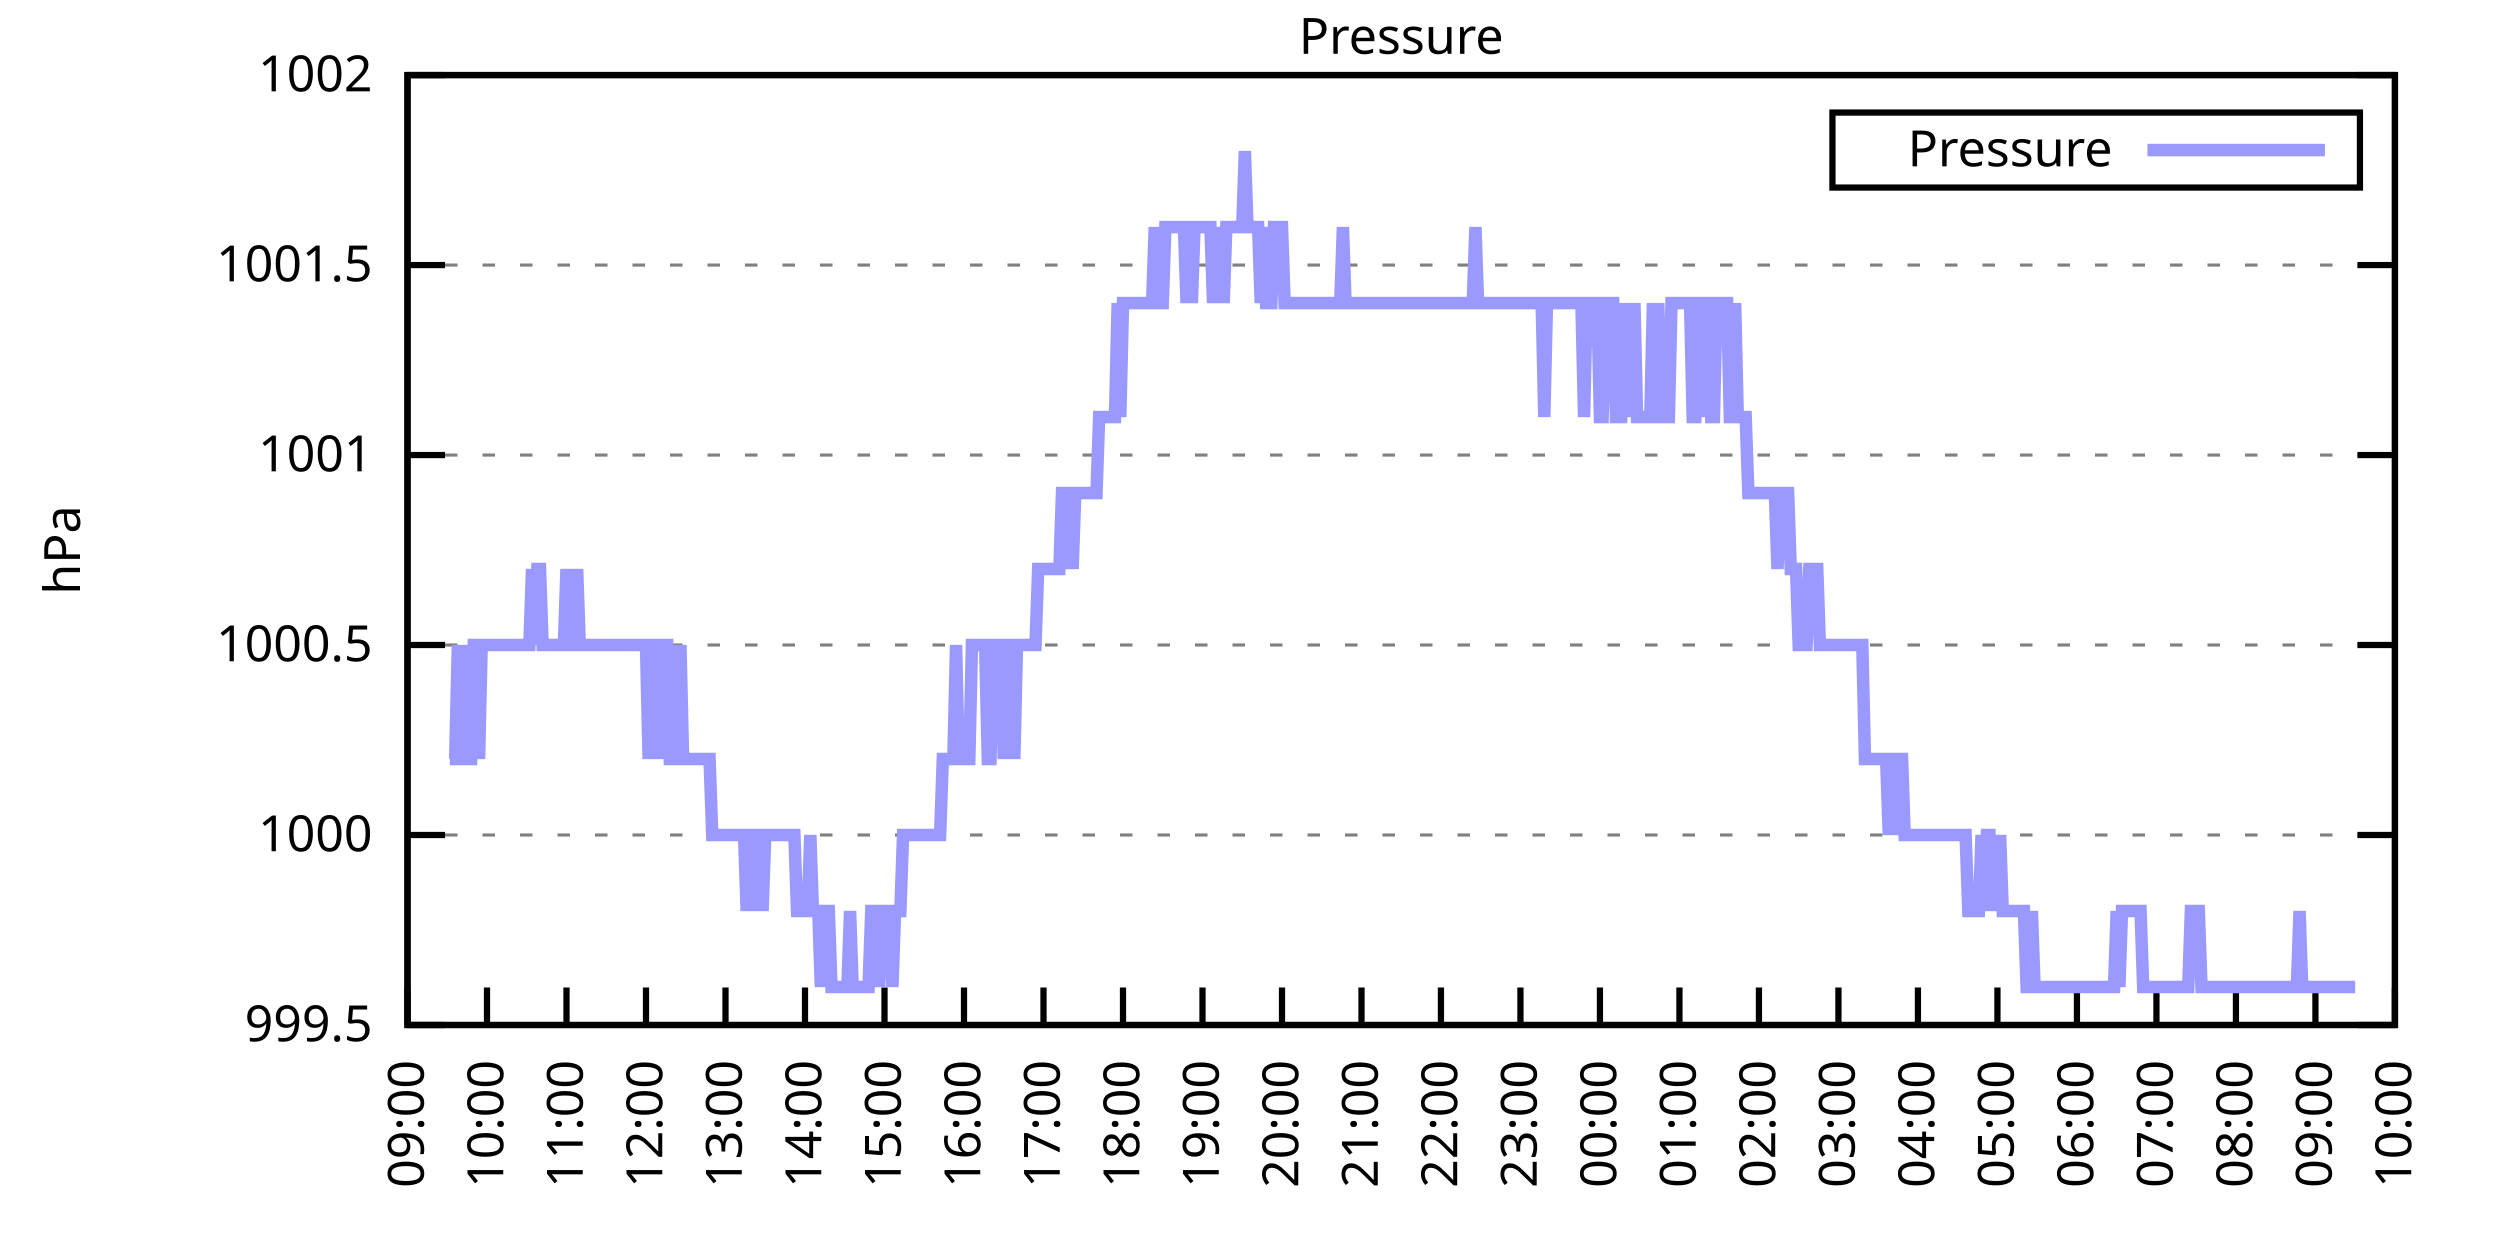
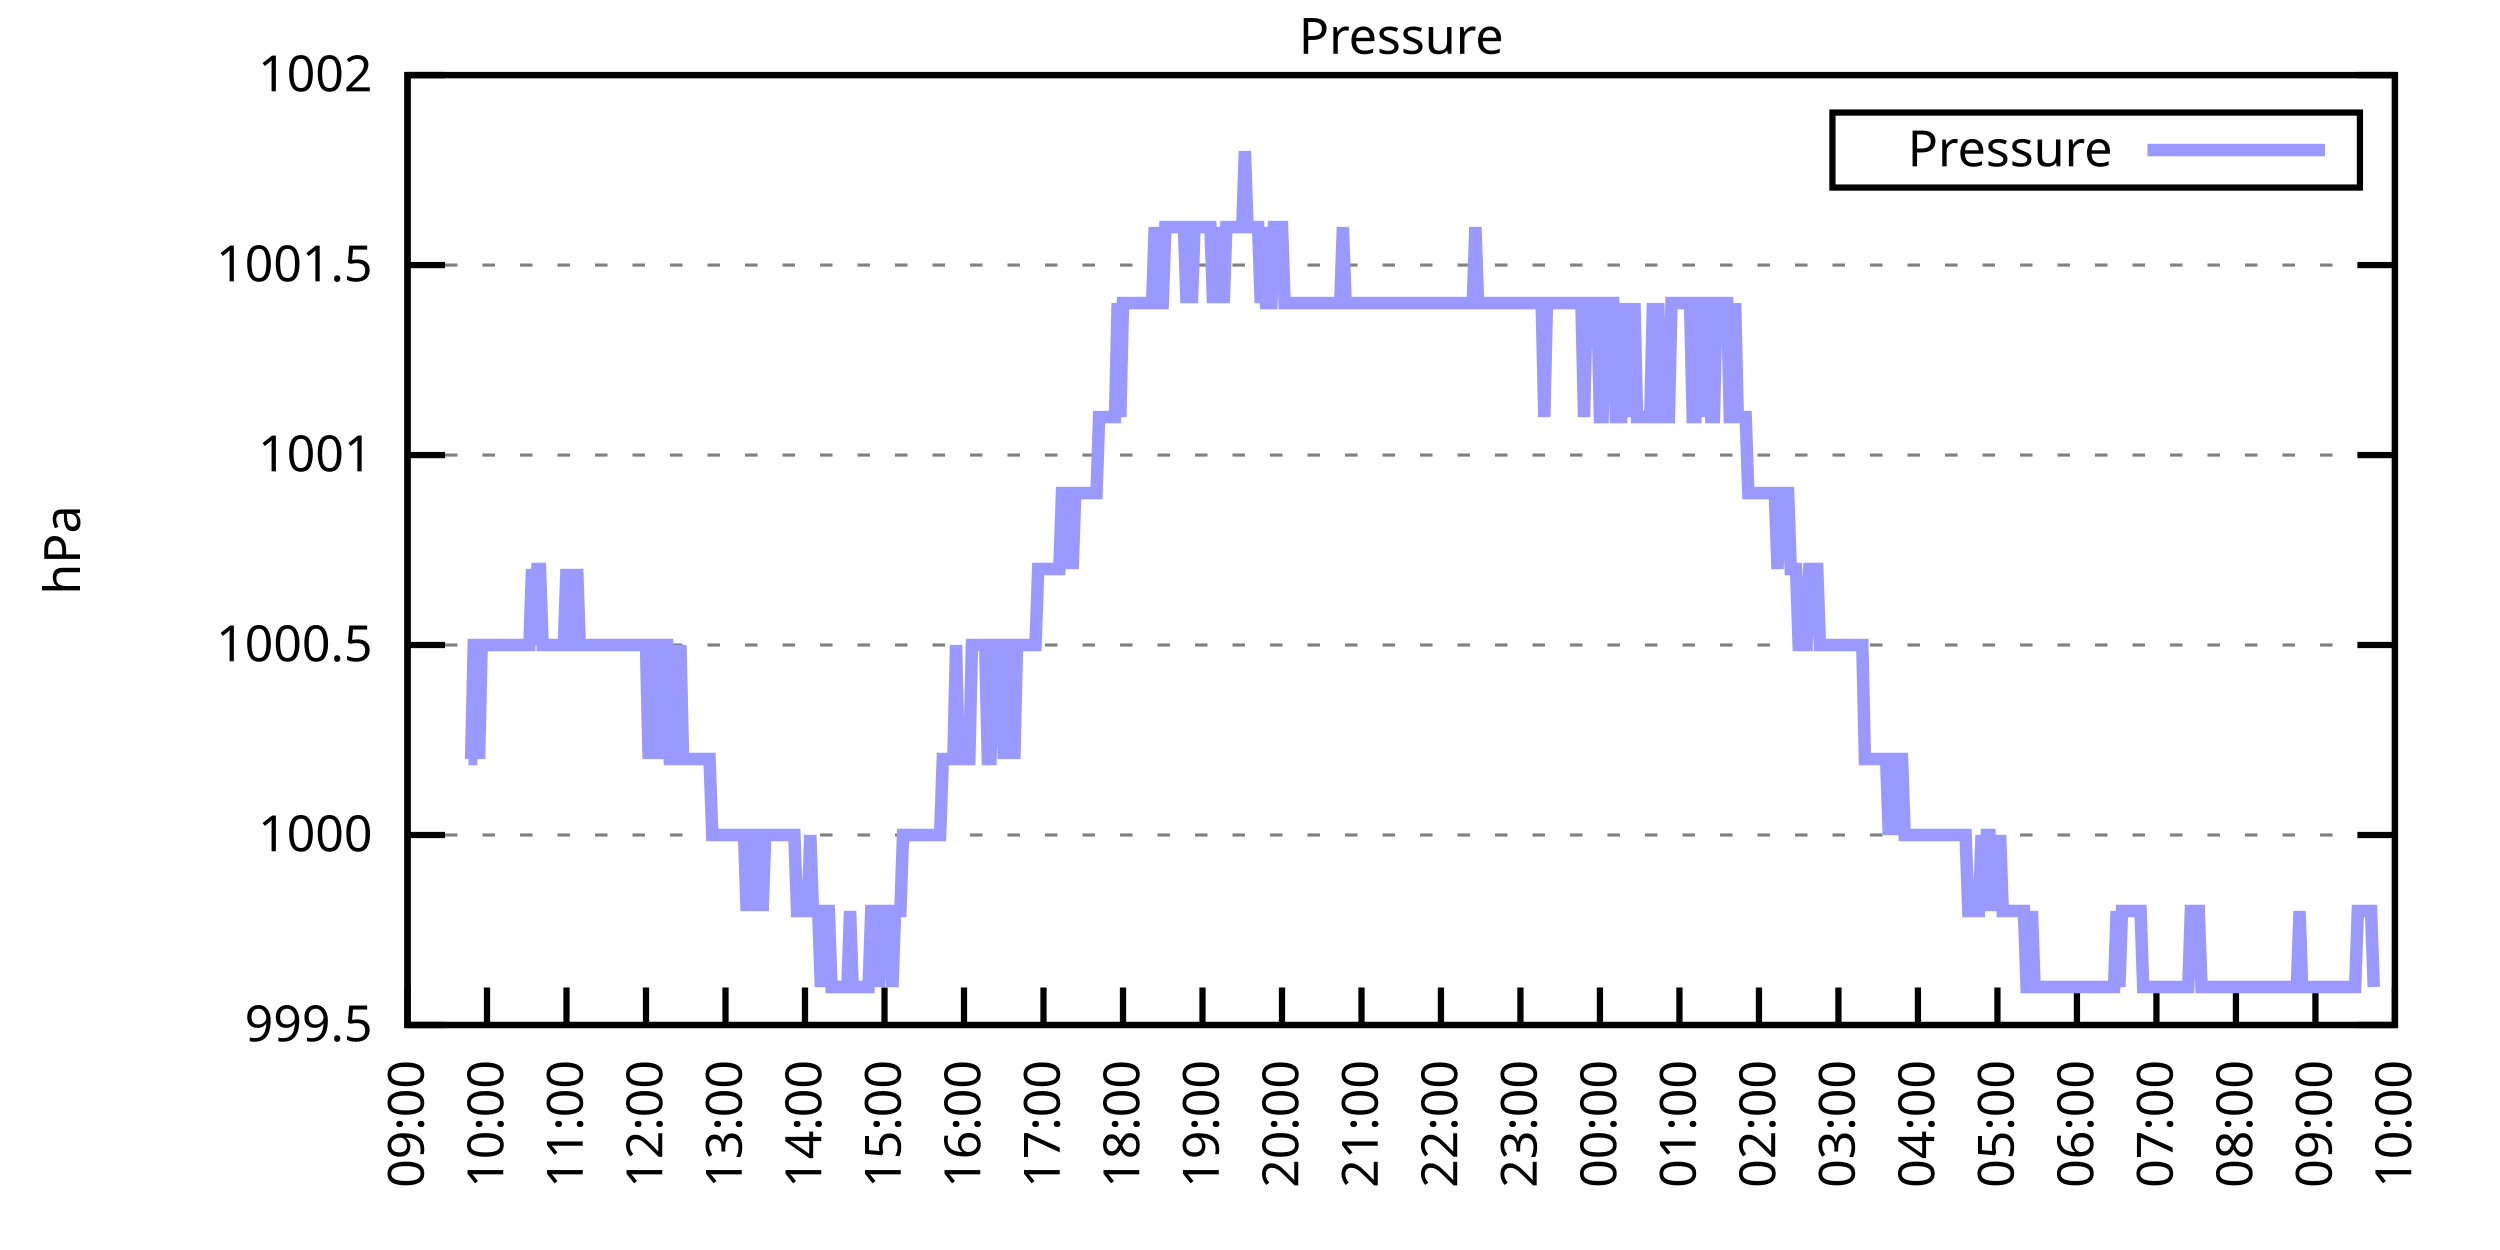
<svg xmlns="http://www.w3.org/2000/svg" xmlns:xlink="http://www.w3.org/1999/xlink" width="400" height="200" viewBox="0 0 400 200">
  <g id="gnuplot_canvas">
    <rect x="0" y="0" width="400" height="200" fill="none" />
    <defs>
      <circle id="gpDot" r="0.5" stroke-width="0.5" stroke="currentColor" />
      <path id="gpPt0" stroke-width="0.333" stroke="currentColor" d="M-1,0 h2 M0,-1 v2" />
      <path id="gpPt1" stroke-width="0.333" stroke="currentColor" d="M-1,-1 L1,1 M1,-1 L-1,1" />
      <path id="gpPt2" stroke-width="0.333" stroke="currentColor" d="M-1,0 L1,0 M0,-1 L0,1 M-1,-1 L1,1 M-1,1 L1,-1" />
      <rect id="gpPt3" stroke-width="0.333" stroke="currentColor" x="-1" y="-1" width="2" height="2" />
      <rect id="gpPt4" stroke-width="0.333" stroke="currentColor" fill="currentColor" x="-1" y="-1" width="2" height="2" />
      <circle id="gpPt5" stroke-width="0.333" stroke="currentColor" cx="0" cy="0" r="1" />
      <use xlink:href="#gpPt5" id="gpPt6" fill="currentColor" stroke="none" />
      <path id="gpPt7" stroke-width="0.333" stroke="currentColor" d="M0,-1.33 L-1.33,0.67 L1.33,0.67 z" />
      <use xlink:href="#gpPt7" id="gpPt8" fill="currentColor" stroke="none" />
      <use xlink:href="#gpPt7" id="gpPt9" stroke="currentColor" transform="rotate(180)" />
      <use xlink:href="#gpPt9" id="gpPt10" fill="currentColor" stroke="none" />
      <use xlink:href="#gpPt3" id="gpPt11" stroke="currentColor" transform="rotate(45)" />
      <use xlink:href="#gpPt11" id="gpPt12" fill="currentColor" stroke="none" />
      <path id="gpPt13" stroke-width="0.333" stroke="currentColor" d="M0,1.330 L1.265,0.411 L0.782,-1.067 L-0.782,-1.076 L-1.265,0.411 z" />
      <use xlink:href="#gpPt13" id="gpPt14" fill="currentColor" stroke="none" />
      <filter id="textbox" filterUnits="objectBoundingBox" x="0" y="0" height="1" width="1">
        <feFlood flood-color="white" flood-opacity="1" result="bgnd" />
        <feComposite in="SourceGraphic" in2="bgnd" operator="atop" />
      </filter>
      <filter id="greybox" filterUnits="objectBoundingBox" x="0" y="0" height="1" width="1">
        <feFlood flood-color="lightgrey" flood-opacity="1" result="grey" />
        <feComposite in="SourceGraphic" in2="grey" operator="atop" />
      </filter>
    </defs>
    <g fill="none" color="white" stroke="currentColor" stroke-width="1.00" stroke-linecap="butt" stroke-linejoin="miter">
</g>
    <g fill="none" color="black" stroke="currentColor" stroke-width="1.00" stroke-linecap="butt" stroke-linejoin="miter">
      <g stroke="none" shape-rendering="crispEdges">
        <polygon fill="rgb(255, 255, 255)" points="65.20,164.00 383.18,164.00 383.18,12.02 65.20,12.02 " />
      </g>
    </g>
    <g fill="none" color="black" stroke="currentColor" stroke-width="1.00" stroke-linecap="butt" stroke-linejoin="miter">
</g>
    <g fill="none" color="black" stroke="black" stroke-width="0.50" stroke-linecap="butt" stroke-linejoin="miter">
</g>
    <g fill="none" color="gray" stroke="currentColor" stroke-width="0.50" stroke-linecap="butt" stroke-linejoin="miter">
      <path stroke="gray" stroke-dasharray="2,4" class="gridline" d="M65.20,164.00 L383.19,164.00  " />
    </g>
    <g fill="none" color="gray" stroke="gray" stroke-width="1.00" stroke-linecap="butt" stroke-linejoin="miter">
</g>
    <g fill="none" color="black" stroke="currentColor" stroke-width="1.00" stroke-linecap="butt" stroke-linejoin="miter">
      <path stroke="black" d="M65.20,164.00 L71.20,164.00 M383.19,164.00 L377.19,164.00  " />
      <g transform="translate(59.60,166.60)" stroke="none" fill="black" font-family="Sans" font-size="8.00" text-anchor="end">
        <text>
          <tspan font-family="Sans"> 999.5</tspan>
        </text>
      </g>
    </g>
    <g fill="none" color="black" stroke="currentColor" stroke-width="1.00" stroke-linecap="butt" stroke-linejoin="miter">
</g>
    <g fill="none" color="black" stroke="black" stroke-width="0.50" stroke-linecap="butt" stroke-linejoin="miter">
</g>
    <g fill="none" color="gray" stroke="currentColor" stroke-width="0.50" stroke-linecap="butt" stroke-linejoin="miter">
      <path stroke="gray" stroke-dasharray="2,4" class="gridline" d="M65.20,133.60 L383.19,133.60  " />
    </g>
    <g fill="none" color="gray" stroke="gray" stroke-width="1.00" stroke-linecap="butt" stroke-linejoin="miter">
</g>
    <g fill="none" color="black" stroke="currentColor" stroke-width="1.00" stroke-linecap="butt" stroke-linejoin="miter">
      <path stroke="black" d="M65.20,133.60 L71.20,133.60 M383.19,133.60 L377.19,133.60  " />
      <g transform="translate(59.60,136.20)" stroke="none" fill="black" font-family="Sans" font-size="8.00" text-anchor="end">
        <text>
          <tspan font-family="Sans"> 1000</tspan>
        </text>
      </g>
    </g>
    <g fill="none" color="black" stroke="currentColor" stroke-width="1.00" stroke-linecap="butt" stroke-linejoin="miter">
</g>
    <g fill="none" color="black" stroke="black" stroke-width="0.50" stroke-linecap="butt" stroke-linejoin="miter">
</g>
    <g fill="none" color="gray" stroke="currentColor" stroke-width="0.50" stroke-linecap="butt" stroke-linejoin="miter">
      <path stroke="gray" stroke-dasharray="2,4" class="gridline" d="M65.20,103.20 L383.19,103.20  " />
    </g>
    <g fill="none" color="gray" stroke="gray" stroke-width="1.00" stroke-linecap="butt" stroke-linejoin="miter">
</g>
    <g fill="none" color="black" stroke="currentColor" stroke-width="1.00" stroke-linecap="butt" stroke-linejoin="miter">
      <path stroke="black" d="M65.20,103.20 L71.20,103.20 M383.19,103.20 L377.19,103.20  " />
      <g transform="translate(59.60,105.80)" stroke="none" fill="black" font-family="Sans" font-size="8.00" text-anchor="end">
        <text>
          <tspan font-family="Sans"> 1000.5</tspan>
        </text>
      </g>
    </g>
    <g fill="none" color="black" stroke="currentColor" stroke-width="1.00" stroke-linecap="butt" stroke-linejoin="miter">
</g>
    <g fill="none" color="black" stroke="black" stroke-width="0.50" stroke-linecap="butt" stroke-linejoin="miter">
</g>
    <g fill="none" color="gray" stroke="currentColor" stroke-width="0.50" stroke-linecap="butt" stroke-linejoin="miter">
      <path stroke="gray" stroke-dasharray="2,4" class="gridline" d="M65.20,72.81 L383.19,72.81  " />
    </g>
    <g fill="none" color="gray" stroke="gray" stroke-width="1.00" stroke-linecap="butt" stroke-linejoin="miter">
</g>
    <g fill="none" color="black" stroke="currentColor" stroke-width="1.00" stroke-linecap="butt" stroke-linejoin="miter">
      <path stroke="black" d="M65.20,72.81 L71.20,72.81 M383.19,72.81 L377.19,72.81  " />
      <g transform="translate(59.60,75.41)" stroke="none" fill="black" font-family="Sans" font-size="8.00" text-anchor="end">
        <text>
          <tspan font-family="Sans"> 1001</tspan>
        </text>
      </g>
    </g>
    <g fill="none" color="black" stroke="currentColor" stroke-width="1.00" stroke-linecap="butt" stroke-linejoin="miter">
</g>
    <g fill="none" color="black" stroke="black" stroke-width="0.50" stroke-linecap="butt" stroke-linejoin="miter">
</g>
    <g fill="none" color="gray" stroke="currentColor" stroke-width="0.50" stroke-linecap="butt" stroke-linejoin="miter">
      <path stroke="gray" stroke-dasharray="2,4" class="gridline" d="M65.20,42.41 L383.19,42.41  " />
    </g>
    <g fill="none" color="gray" stroke="gray" stroke-width="1.00" stroke-linecap="butt" stroke-linejoin="miter">
</g>
    <g fill="none" color="black" stroke="currentColor" stroke-width="1.00" stroke-linecap="butt" stroke-linejoin="miter">
      <path stroke="black" d="M65.20,42.41 L71.20,42.41 M383.19,42.41 L377.19,42.41  " />
      <g transform="translate(59.60,45.01)" stroke="none" fill="black" font-family="Sans" font-size="8.00" text-anchor="end">
        <text>
          <tspan font-family="Sans"> 1001.5</tspan>
        </text>
      </g>
    </g>
    <g fill="none" color="black" stroke="currentColor" stroke-width="1.00" stroke-linecap="butt" stroke-linejoin="miter">
</g>
    <g fill="none" color="black" stroke="black" stroke-width="0.50" stroke-linecap="butt" stroke-linejoin="miter">
</g>
    <g fill="none" color="gray" stroke="currentColor" stroke-width="0.50" stroke-linecap="butt" stroke-linejoin="miter">
      <path stroke="gray" stroke-dasharray="2,4" class="gridline" d="M65.20,12.01 L383.19,12.01  " />
    </g>
    <g fill="none" color="gray" stroke="gray" stroke-width="1.00" stroke-linecap="butt" stroke-linejoin="miter">
</g>
    <g fill="none" color="black" stroke="currentColor" stroke-width="1.00" stroke-linecap="butt" stroke-linejoin="miter">
      <path stroke="black" d="M65.20,12.01 L71.20,12.01 M383.19,12.01 L377.19,12.01  " />
      <g transform="translate(59.60,14.61)" stroke="none" fill="black" font-family="Sans" font-size="8.00" text-anchor="end">
        <text>
          <tspan font-family="Sans"> 1002</tspan>
        </text>
      </g>
    </g>
    <g fill="none" color="black" stroke="currentColor" stroke-width="1.00" stroke-linecap="butt" stroke-linejoin="miter">
      <path stroke="black" d="M65.20,164.00 L65.20,158.00  " />
      <g transform="translate(67.80,169.60) rotate(270.00)" stroke="none" fill="black" font-family="Sans" font-size="8.00" text-anchor="end">
        <text>
          <tspan font-family="Sans">09:00</tspan>
        </text>
      </g>
    </g>
    <g fill="none" color="black" stroke="currentColor" stroke-width="1.00" stroke-linecap="butt" stroke-linejoin="miter">
      <path stroke="black" d="M77.92,164.00 L77.92,158.00  " />
      <g transform="translate(80.52,169.60) rotate(270.00)" stroke="none" fill="black" font-family="Sans" font-size="8.00" text-anchor="end">
        <text>
          <tspan font-family="Sans">10:00</tspan>
        </text>
      </g>
    </g>
    <g fill="none" color="black" stroke="currentColor" stroke-width="1.00" stroke-linecap="butt" stroke-linejoin="miter">
      <path stroke="black" d="M90.64,164.00 L90.64,158.00  " />
      <g transform="translate(93.24,169.60) rotate(270.00)" stroke="none" fill="black" font-family="Sans" font-size="8.00" text-anchor="end">
        <text>
          <tspan font-family="Sans">11:00</tspan>
        </text>
      </g>
    </g>
    <g fill="none" color="black" stroke="currentColor" stroke-width="1.00" stroke-linecap="butt" stroke-linejoin="miter">
      <path stroke="black" d="M103.36,164.00 L103.36,158.00  " />
      <g transform="translate(105.96,169.60) rotate(270.00)" stroke="none" fill="black" font-family="Sans" font-size="8.00" text-anchor="end">
        <text>
          <tspan font-family="Sans">12:00</tspan>
        </text>
      </g>
    </g>
    <g fill="none" color="black" stroke="currentColor" stroke-width="1.00" stroke-linecap="butt" stroke-linejoin="miter">
      <path stroke="black" d="M116.08,164.00 L116.08,158.00  " />
      <g transform="translate(118.68,169.60) rotate(270.00)" stroke="none" fill="black" font-family="Sans" font-size="8.00" text-anchor="end">
        <text>
          <tspan font-family="Sans">13:00</tspan>
        </text>
      </g>
    </g>
    <g fill="none" color="black" stroke="currentColor" stroke-width="1.00" stroke-linecap="butt" stroke-linejoin="miter">
      <path stroke="black" d="M128.80,164.00 L128.80,158.00  " />
      <g transform="translate(131.40,169.60) rotate(270.00)" stroke="none" fill="black" font-family="Sans" font-size="8.00" text-anchor="end">
        <text>
          <tspan font-family="Sans">14:00</tspan>
        </text>
      </g>
    </g>
    <g fill="none" color="black" stroke="currentColor" stroke-width="1.00" stroke-linecap="butt" stroke-linejoin="miter">
      <path stroke="black" d="M141.52,164.00 L141.52,158.00  " />
      <g transform="translate(144.12,169.60) rotate(270.00)" stroke="none" fill="black" font-family="Sans" font-size="8.00" text-anchor="end">
        <text>
          <tspan font-family="Sans">15:00</tspan>
        </text>
      </g>
    </g>
    <g fill="none" color="black" stroke="currentColor" stroke-width="1.00" stroke-linecap="butt" stroke-linejoin="miter">
      <path stroke="black" d="M154.24,164.00 L154.24,158.00  " />
      <g transform="translate(156.84,169.60) rotate(270.00)" stroke="none" fill="black" font-family="Sans" font-size="8.00" text-anchor="end">
        <text>
          <tspan font-family="Sans">16:00</tspan>
        </text>
      </g>
    </g>
    <g fill="none" color="black" stroke="currentColor" stroke-width="1.00" stroke-linecap="butt" stroke-linejoin="miter">
      <path stroke="black" d="M166.96,164.00 L166.96,158.00  " />
      <g transform="translate(169.56,169.60) rotate(270.00)" stroke="none" fill="black" font-family="Sans" font-size="8.00" text-anchor="end">
        <text>
          <tspan font-family="Sans">17:00</tspan>
        </text>
      </g>
    </g>
    <g fill="none" color="black" stroke="currentColor" stroke-width="1.00" stroke-linecap="butt" stroke-linejoin="miter">
      <path stroke="black" d="M179.68,164.00 L179.68,158.00  " />
      <g transform="translate(182.28,169.60) rotate(270.00)" stroke="none" fill="black" font-family="Sans" font-size="8.00" text-anchor="end">
        <text>
          <tspan font-family="Sans">18:00</tspan>
        </text>
      </g>
    </g>
    <g fill="none" color="black" stroke="currentColor" stroke-width="1.00" stroke-linecap="butt" stroke-linejoin="miter">
      <path stroke="black" d="M192.40,164.00 L192.40,158.00  " />
      <g transform="translate(195.00,169.60) rotate(270.00)" stroke="none" fill="black" font-family="Sans" font-size="8.00" text-anchor="end">
        <text>
          <tspan font-family="Sans">19:00</tspan>
        </text>
      </g>
    </g>
    <g fill="none" color="black" stroke="currentColor" stroke-width="1.00" stroke-linecap="butt" stroke-linejoin="miter">
      <path stroke="black" d="M205.12,164.00 L205.12,158.00  " />
      <g transform="translate(207.72,169.60) rotate(270.00)" stroke="none" fill="black" font-family="Sans" font-size="8.00" text-anchor="end">
        <text>
          <tspan font-family="Sans">20:00</tspan>
        </text>
      </g>
    </g>
    <g fill="none" color="black" stroke="currentColor" stroke-width="1.00" stroke-linecap="butt" stroke-linejoin="miter">
      <path stroke="black" d="M217.84,164.00 L217.84,158.00  " />
      <g transform="translate(220.44,169.60) rotate(270.00)" stroke="none" fill="black" font-family="Sans" font-size="8.00" text-anchor="end">
        <text>
          <tspan font-family="Sans">21:00</tspan>
        </text>
      </g>
    </g>
    <g fill="none" color="black" stroke="currentColor" stroke-width="1.00" stroke-linecap="butt" stroke-linejoin="miter">
      <path stroke="black" d="M230.55,164.00 L230.55,158.00  " />
      <g transform="translate(233.15,169.60) rotate(270.00)" stroke="none" fill="black" font-family="Sans" font-size="8.00" text-anchor="end">
        <text>
          <tspan font-family="Sans">22:00</tspan>
        </text>
      </g>
    </g>
    <g fill="none" color="black" stroke="currentColor" stroke-width="1.00" stroke-linecap="butt" stroke-linejoin="miter">
      <path stroke="black" d="M243.27,164.00 L243.27,158.00  " />
      <g transform="translate(245.87,169.60) rotate(270.00)" stroke="none" fill="black" font-family="Sans" font-size="8.00" text-anchor="end">
        <text>
          <tspan font-family="Sans">23:00</tspan>
        </text>
      </g>
    </g>
    <g fill="none" color="black" stroke="currentColor" stroke-width="1.00" stroke-linecap="butt" stroke-linejoin="miter">
      <path stroke="black" d="M255.99,164.00 L255.99,158.00  " />
      <g transform="translate(258.59,169.60) rotate(270.00)" stroke="none" fill="black" font-family="Sans" font-size="8.00" text-anchor="end">
        <text>
          <tspan font-family="Sans">00:00</tspan>
        </text>
      </g>
    </g>
    <g fill="none" color="black" stroke="currentColor" stroke-width="1.00" stroke-linecap="butt" stroke-linejoin="miter">
      <path stroke="black" d="M268.71,164.00 L268.71,158.00  " />
      <g transform="translate(271.31,169.60) rotate(270.00)" stroke="none" fill="black" font-family="Sans" font-size="8.00" text-anchor="end">
        <text>
          <tspan font-family="Sans">01:00</tspan>
        </text>
      </g>
    </g>
    <g fill="none" color="black" stroke="currentColor" stroke-width="1.00" stroke-linecap="butt" stroke-linejoin="miter">
      <path stroke="black" d="M281.43,164.00 L281.43,158.00  " />
      <g transform="translate(284.03,169.60) rotate(270.00)" stroke="none" fill="black" font-family="Sans" font-size="8.00" text-anchor="end">
        <text>
          <tspan font-family="Sans">02:00</tspan>
        </text>
      </g>
    </g>
    <g fill="none" color="black" stroke="currentColor" stroke-width="1.00" stroke-linecap="butt" stroke-linejoin="miter">
      <path stroke="black" d="M294.15,164.00 L294.15,158.00  " />
      <g transform="translate(296.75,169.60) rotate(270.00)" stroke="none" fill="black" font-family="Sans" font-size="8.00" text-anchor="end">
        <text>
          <tspan font-family="Sans">03:00</tspan>
        </text>
      </g>
    </g>
    <g fill="none" color="black" stroke="currentColor" stroke-width="1.00" stroke-linecap="butt" stroke-linejoin="miter">
      <path stroke="black" d="M306.87,164.00 L306.87,158.00  " />
      <g transform="translate(309.47,169.60) rotate(270.00)" stroke="none" fill="black" font-family="Sans" font-size="8.00" text-anchor="end">
        <text>
          <tspan font-family="Sans">04:00</tspan>
        </text>
      </g>
    </g>
    <g fill="none" color="black" stroke="currentColor" stroke-width="1.00" stroke-linecap="butt" stroke-linejoin="miter">
      <path stroke="black" d="M319.59,164.00 L319.59,158.00  " />
      <g transform="translate(322.19,169.60) rotate(270.00)" stroke="none" fill="black" font-family="Sans" font-size="8.00" text-anchor="end">
        <text>
          <tspan font-family="Sans">05:00</tspan>
        </text>
      </g>
    </g>
    <g fill="none" color="black" stroke="currentColor" stroke-width="1.00" stroke-linecap="butt" stroke-linejoin="miter">
      <path stroke="black" d="M332.31,164.00 L332.31,158.00  " />
      <g transform="translate(334.91,169.60) rotate(270.00)" stroke="none" fill="black" font-family="Sans" font-size="8.00" text-anchor="end">
        <text>
          <tspan font-family="Sans">06:00</tspan>
        </text>
      </g>
    </g>
    <g fill="none" color="black" stroke="currentColor" stroke-width="1.00" stroke-linecap="butt" stroke-linejoin="miter">
      <path stroke="black" d="M345.03,164.00 L345.03,158.00  " />
      <g transform="translate(347.63,169.60) rotate(270.00)" stroke="none" fill="black" font-family="Sans" font-size="8.00" text-anchor="end">
        <text>
          <tspan font-family="Sans">07:00</tspan>
        </text>
      </g>
    </g>
    <g fill="none" color="black" stroke="currentColor" stroke-width="1.00" stroke-linecap="butt" stroke-linejoin="miter">
      <path stroke="black" d="M357.75,164.00 L357.75,158.00  " />
      <g transform="translate(360.35,169.60) rotate(270.00)" stroke="none" fill="black" font-family="Sans" font-size="8.00" text-anchor="end">
        <text>
          <tspan font-family="Sans">08:00</tspan>
        </text>
      </g>
    </g>
    <g fill="none" color="black" stroke="currentColor" stroke-width="1.00" stroke-linecap="butt" stroke-linejoin="miter">
      <path stroke="black" d="M370.47,164.00 L370.47,158.00  " />
      <g transform="translate(373.07,169.60) rotate(270.00)" stroke="none" fill="black" font-family="Sans" font-size="8.00" text-anchor="end">
        <text>
          <tspan font-family="Sans">09:00</tspan>
        </text>
      </g>
    </g>
    <g fill="none" color="black" stroke="currentColor" stroke-width="1.00" stroke-linecap="butt" stroke-linejoin="miter">
      <path stroke="black" d="M383.19,164.00 L383.19,158.00  " />
      <g transform="translate(385.79,169.60) rotate(270.00)" stroke="none" fill="black" font-family="Sans" font-size="8.00" text-anchor="end">
        <text>
          <tspan font-family="Sans">10:00</tspan>
        </text>
      </g>
    </g>
    <g fill="none" color="black" stroke="currentColor" stroke-width="1.00" stroke-linecap="butt" stroke-linejoin="miter">
</g>
    <g fill="none" color="black" stroke="currentColor" stroke-width="1.00" stroke-linecap="butt" stroke-linejoin="miter">
      <path stroke="black" d="M65.20,12.01 L65.20,164.00 L383.19,164.00 L383.19,12.01 L65.20,12.01 Z  " />
    </g>
    <g fill="none" color="black" stroke="currentColor" stroke-width="1.00" stroke-linecap="butt" stroke-linejoin="miter">
</g>
    <g fill="none" color="black" stroke="currentColor" stroke-width="1.00" stroke-linecap="butt" stroke-linejoin="miter">
      <path stroke="black" d="M293.19,30.01 L293.19,18.01 L377.59,18.01 L377.59,30.01 L293.19,30.01 Z  " />
    </g>
    <g id="Pressure_plot_1">
      <g fill="none" color="white" stroke="black" stroke-width="2.00" stroke-linecap="butt" stroke-linejoin="miter">
</g>
      <g fill="none" color="black" stroke="currentColor" stroke-width="2.00" stroke-linecap="butt" stroke-linejoin="miter">
        <g transform="translate(337.99,26.61)" stroke="none" fill="black" font-family="Sans" font-size="8.00" text-anchor="end">
          <text>
            <tspan font-family="Sans">Pressure</tspan>
          </text>
        </g>
      </g>
      <g fill="none" color="black" stroke="currentColor" stroke-width="2.00" stroke-linecap="butt" stroke-linejoin="miter">
-         <path stroke="rgb(153, 153, 255)" d="M343.59,24.01 L371.99,24.01 M71.98,121.44 L72.41,121.44 L72.83,121.44 L73.26,103.20 L73.68,121.44 L74.10,121.44   L74.53,103.20 L74.95,121.44 L75.38,121.44 L75.80,103.20 L76.22,103.20 L76.65,121.44 L77.07,103.20 L77.50,103.20   L77.92,103.20 L78.34,103.20 L78.77,103.20 L79.19,103.20 L79.62,103.20 L80.04,103.20 L80.46,103.20 L80.89,103.20   L81.31,103.20 L81.74,103.20 L82.16,103.20 L82.58,103.20 L83.01,103.20 L83.43,103.20 L83.86,103.20 L84.28,103.20   L84.70,103.20 L85.13,91.04 L85.55,103.20 L85.98,91.04 L86.40,91.04 L86.82,103.20 L87.25,103.20 L87.67,103.20   L88.10,103.20 L88.52,103.20 L88.94,103.20 L89.37,103.20 L89.79,103.20 L90.22,103.20 L90.64,91.04 L91.06,103.20   L91.49,103.20 L91.91,103.20 L92.34,91.04 L92.76,103.20 L93.18,103.20 L93.61,103.20 L94.03,103.20 L94.46,103.20   L94.88,103.20 L95.30,103.20 L95.73,103.20 L96.15,103.20 L96.58,103.20 L97.00,103.20 L97.42,103.20 L97.85,103.20   L98.27,103.20 L98.69,103.20 L99.12,103.20 L99.54,103.20 L99.97,103.20 L100.39,103.20 L100.81,103.20 L101.24,103.20   L101.66,103.20 L102.09,103.20 L102.51,103.20 L102.93,103.20 L103.36,103.20 L103.78,121.44 L104.21,103.20 L104.63,103.20   L105.05,103.20 L105.48,121.44 L105.90,103.20 L106.33,103.20 L106.75,103.20 L107.17,121.44 L107.60,121.44 L108.02,103.20   L108.45,121.44 L108.87,103.20 L109.29,121.44 L109.72,121.44 L110.14,121.44 L110.57,121.44 L110.99,121.44 L111.41,121.44   L111.84,121.44 L112.26,121.44 L112.69,121.44 L113.11,121.44 L113.53,121.44 L113.96,133.60 L114.38,133.60 L114.81,133.60   L115.23,133.60 L115.65,133.60 L116.08,133.60 L116.50,133.60 L116.93,133.60 L117.35,133.60 L117.77,133.60 L118.20,133.60   L118.62,133.60 L119.05,133.60 L119.47,145.76 L119.89,133.60 L120.32,133.60 L120.74,133.60 L121.17,145.76 L121.59,133.60   L122.01,145.76 L122.44,133.60 L122.86,133.60 L123.29,133.60 L123.71,133.60 L124.13,133.60 L124.56,133.60 L124.98,133.60   L125.41,133.60 L125.83,133.60 L126.25,133.60 L126.68,133.60 L127.10,133.60 L127.53,145.76 L127.95,145.76 L128.37,145.76   L128.80,145.76 L129.22,145.76 L129.65,133.60 L130.07,145.76 L130.49,145.76 L130.92,145.76 L131.34,157.92 L131.77,145.76   L132.19,145.76 L132.61,145.76 L133.04,157.92 L133.46,157.92 L133.89,157.92 L134.31,157.92 L134.73,157.92 L135.16,157.92   L135.58,157.92 L136.01,145.76 L136.43,157.92 L136.85,157.92 L137.28,157.92 L137.70,157.92 L138.13,157.92 L138.55,157.92   L138.97,157.92 L139.40,145.76 L139.82,145.76 L140.25,145.76 L140.67,157.92 L141.09,145.76 L141.52,145.76 L141.94,145.76   L142.37,145.76 L142.79,157.92 L143.21,145.76 L143.64,145.76 L144.06,145.76 L144.49,133.60 L144.91,133.60 L145.33,133.60   L145.76,133.60 L146.18,133.60 L146.61,133.60 L147.03,133.60 L147.45,133.60 L147.88,133.60 L148.30,133.60 L148.73,133.60   L149.15,133.60 L149.57,133.60 L150.00,133.60 L150.42,133.60 L150.85,121.44 L151.27,121.44 L151.69,121.44 L152.12,121.44   L152.54,121.44 L152.97,103.20 L153.39,121.44 L153.81,121.44 L154.24,121.44 L154.66,121.44 L155.09,121.44 L155.51,103.20   L155.93,103.20 L156.36,103.20 L156.78,103.20 L157.21,103.20 L157.63,103.20 L158.05,121.44 L158.48,121.44 L158.90,103.20   L159.33,103.20 L159.75,103.20 L160.17,103.20 L160.60,121.44 L161.02,103.20 L161.44,103.20 L161.87,103.20 L162.29,121.44   L162.72,103.20 L163.14,103.20 L163.56,103.20 L163.99,103.20 L164.41,103.20 L164.84,103.20 L165.26,103.20 L165.68,103.20   L166.11,91.04 L166.53,91.04 L166.96,91.04 L167.38,91.04 L167.80,91.04 L168.23,91.04 L168.65,91.04 L169.08,91.04   L169.50,91.04 L169.92,78.89 L170.35,78.89 L170.77,91.04 L171.20,78.89 L171.62,91.04 L172.04,78.89 L172.47,78.89   L172.89,78.89 L173.32,78.89 L173.74,78.89 L174.16,78.89 L174.59,78.89 L175.01,78.89 L175.44,78.89 L175.86,66.73   L176.28,66.73 L176.71,66.73 L177.13,66.73 L177.56,66.73 L177.98,66.73 L178.40,66.73 L178.83,48.49 L179.25,66.73   L179.68,48.49 L180.10,48.49 L180.52,48.49 L180.95,48.49 L181.37,48.49 L181.80,48.49 L182.22,48.49 L182.64,48.49   L183.07,48.49 L183.49,48.49 L183.92,48.49 L184.34,48.49 L184.76,36.33 L185.19,48.49 L185.61,48.49 L186.04,48.49   L186.46,36.33 L186.88,36.33 L187.31,36.33 L187.73,36.33 L188.16,36.33 L188.58,36.33 L189.00,36.33 L189.43,36.33   L189.85,48.49 L190.28,36.33 L190.70,48.49 L191.12,36.33 L191.55,36.33 L191.97,36.33 L192.40,36.33 L192.82,36.33   L193.24,36.33 L193.67,36.33 L194.09,48.49 L194.52,36.33 L194.94,48.49 L195.36,36.33 L195.79,48.49 L196.21,36.33   L196.64,36.33 L197.06,36.33 L197.48,36.33 L197.91,36.33 L198.33,36.33 L198.76,36.33 L199.18,24.17 L199.60,36.33   L200.03,36.33 L200.45,36.33 L200.88,36.33 L201.30,36.33 L201.72,48.49 L202.15,36.33 L202.57,48.49 L203.00,48.49   L203.42,48.49 L203.84,36.33 L204.27,36.33 L204.69,36.33 L205.12,36.33 L205.54,48.49 L205.96,48.49 L206.39,48.49   L206.81,48.49 L207.24,48.49 L207.66,48.49 L208.08,48.49 L208.51,48.49 L208.93,48.49 L209.36,48.49 L209.78,48.49   L210.20,48.49 L210.63,48.49 L211.05,48.49 L211.48,48.49 L211.90,48.49 L212.32,48.49 L212.75,48.49 L213.17,48.49   L213.60,48.49 L214.02,48.49 L214.44,48.49 L214.87,36.33 L215.29,48.49 L215.72,48.49 L216.14,48.49 L216.56,48.49   L216.99,48.49 L217.41,48.49 L217.84,48.49 L218.26,48.49 L218.68,48.49 L219.11,48.49 L219.53,48.49 L219.96,48.49   L220.38,48.49 L220.80,48.49 L221.23,48.49 L221.65,48.49 L222.08,48.49 L222.50,48.49 L222.92,48.49 L223.35,48.49   L223.77,48.49 L224.20,48.49 L224.62,48.49 L225.04,48.49 L225.47,48.49 L225.89,48.49 L226.31,48.49 L226.74,48.49   L227.16,48.49 L227.59,48.49 L228.01,48.49 L228.43,48.49 L228.86,48.49 L229.28,48.49 L229.71,48.49 L230.13,48.49   L230.55,48.49 L230.98,48.49 L231.40,48.49 L231.83,48.49 L232.25,48.49 L232.67,48.49 L233.10,48.49 L233.52,48.49   L233.95,48.49 L234.37,48.49 L234.79,48.49 L235.22,48.49 L235.64,48.49 L236.07,36.33 L236.49,48.49 L236.91,48.49   L237.34,48.49 L237.76,48.49 L238.19,48.49 L238.61,48.49 L239.03,48.49 L239.46,48.49 L239.88,48.49 L240.31,48.49   L240.73,48.49 L241.15,48.49 L241.58,48.49 L242.00,48.49 L242.43,48.49 L242.85,48.49 L243.27,48.49 L243.70,48.49   L244.12,48.49 L244.55,48.49 L244.97,48.49 L245.39,48.49 L245.82,48.49 L246.24,48.49 L246.67,48.49 L247.09,66.73   L247.51,48.49 L247.94,48.49 L248.36,48.49 L248.79,48.49 L249.21,48.49 L249.63,48.49 L250.06,48.49 L250.48,48.49   L250.91,48.49 L251.33,48.49 L251.75,48.49 L252.18,48.49 L252.60,48.49 L253.03,48.49 L253.45,66.73 L253.87,48.49   L254.30,48.49 L254.72,48.49 L255.15,48.49 L255.57,48.49 L255.99,66.73 L256.42,66.73 L256.84,48.49 L257.27,48.49   L257.69,48.49 L258.11,48.49 L258.54,66.73 L258.96,66.73 L259.39,66.73 L259.81,48.49 L260.23,66.73 L260.66,48.49   L261.08,66.73 L261.51,48.49 L261.93,66.73 L262.35,66.73 L262.78,66.73 L263.20,66.73 L263.63,66.73 L264.05,66.73   L264.47,48.49 L264.90,66.73 L265.32,48.49 L265.75,66.73 L266.17,66.73 L266.59,66.73 L267.02,66.73 L267.44,48.49   L267.87,48.49 L268.29,48.49 L268.71,48.49 L269.14,48.49 L269.56,48.49 L269.99,48.49 L270.41,48.49 L270.83,66.73   L271.26,66.73 L271.68,48.49 L272.11,48.49 L272.53,66.73 L272.95,48.49 L273.38,48.49 L273.80,66.73 L274.23,66.73   L274.65,48.49 L275.07,48.49 L275.50,48.49 L275.92,48.49 L276.35,48.49 L276.77,66.73 L277.19,66.73 L277.62,48.49   L278.04,66.73 L278.47,66.73 L278.89,66.73 L279.31,66.73 L279.74,78.89 L280.16,78.89 L280.59,78.89 L281.01,78.89   L281.43,78.89 L281.86,78.89 L282.28,78.89 L282.71,78.89 L283.13,78.89 L283.55,78.89 L283.98,78.89 L284.40,91.04   L284.83,78.89 L285.25,78.89 L285.67,78.89 L286.10,78.89 L286.52,91.04 L286.95,91.04 L287.37,91.04 L287.79,103.20   L288.22,103.20 L288.64,103.20 L289.06,103.20 L289.49,91.04 L289.91,91.04 L290.34,91.04 L290.76,91.04 L291.18,103.20   L291.61,103.20 L292.03,103.20 L292.46,103.20 L292.88,103.20 L293.30,103.20 L293.73,103.20 L294.15,103.20 L294.58,103.20   L295.00,103.20 L295.42,103.20 L295.85,103.20 L296.27,103.20 L296.70,103.20 L297.12,103.20 L297.54,103.20 L297.97,103.20   L298.39,121.44 L298.82,121.44 L299.24,121.44 L299.66,121.44 L300.09,121.44 L300.51,121.44 L300.94,121.44 L301.36,121.44   L301.78,121.44 L302.21,133.60 L302.63,121.44 L303.06,121.44 L303.48,133.60 L303.90,121.44 L304.33,121.44 L304.75,133.60   L305.18,133.60 L305.60,133.60 L306.02,133.60 L306.45,133.60 L306.87,133.60 L307.30,133.60 L307.72,133.60 L308.14,133.60   L308.57,133.60 L308.99,133.60 L309.42,133.60 L309.84,133.60 L310.26,133.60 L310.69,133.60 L311.11,133.60 L311.54,133.60   L311.96,133.60 L312.38,133.60 L312.81,133.60 L313.23,133.60 L313.66,133.60 L314.08,133.60 L314.50,133.60 L314.93,145.76   L315.35,145.76 L315.78,145.76 L316.20,145.76 L316.62,145.76 L317.05,133.60 L317.47,145.76 L317.90,133.60 L318.32,133.60   L318.74,145.76 L319.17,133.60 L319.59,145.76 L320.02,133.60 L320.44,145.76 L320.86,145.76 L321.29,145.76 L321.71,145.76   L322.14,145.76 L322.56,145.76 L322.98,145.76 L323.41,145.76 L323.83,145.76 L324.26,157.92 L324.68,157.92 L325.10,145.76   L325.53,157.92 L325.95,157.92 L326.38,157.92 L326.80,157.92 L327.22,157.92 L327.65,157.92 L328.07,157.92 L328.50,157.92   L328.92,157.92 L329.34,157.92 L329.77,157.92 L330.19,157.92 L330.62,157.92 L331.04,157.92 L331.46,157.92 L331.89,157.92   L332.31,157.92 L332.74,157.92 L333.16,157.92 L333.58,157.92 L334.01,157.92 L334.43,157.92 L334.86,157.92 L335.28,157.92   L335.70,157.92 L336.13,157.92 L336.55,157.92 L336.98,157.92 L337.40,157.92 L337.82,157.92 L338.25,157.92 L338.67,145.76   L339.10,157.92 L339.52,145.76 L339.94,145.76 L340.37,145.76 L340.79,145.76 L341.22,145.76 L341.64,145.76 L342.06,145.76   L342.49,145.76 L342.91,157.92 L343.34,157.92 L343.76,157.92 L344.18,157.92 L344.61,157.92 L345.03,157.92 L345.46,157.92   L345.88,157.92 L346.30,157.92 L346.73,157.92 L347.15,157.92 L347.58,157.92 L348.00,157.92 L348.42,157.92 L348.85,157.92   L349.27,157.92 L349.70,157.92 L350.12,157.92 L350.54,145.76 L350.97,145.76 L351.39,145.76 L351.81,145.76 L352.24,157.92   L352.66,157.92 L353.09,157.92 L353.51,157.92 L353.93,157.92 L354.36,157.92 L354.78,157.92 L355.21,157.92 L355.63,157.92   L356.05,157.92 L356.48,157.92 L356.90,157.92 L357.33,157.92 L357.75,157.92 L358.17,157.92 L358.60,157.92 L359.02,157.92   L359.45,157.92 L359.87,157.92 L360.29,157.92 L360.72,157.92 L361.14,157.92 L361.57,157.92 L361.99,157.92 L362.41,157.92   L362.84,157.92 L363.26,157.92 L363.69,157.92 L364.11,157.92 L364.53,157.92 L364.96,157.92 L365.38,157.92 L365.81,157.92   L366.23,157.92 L366.65,157.92 L367.08,157.92 L367.50,157.92 L367.93,145.76 L368.35,157.92 L368.77,157.92 L369.20,157.92   L369.62,157.92 L370.05,157.92 L370.47,157.92 L370.89,157.92 L371.32,157.92 L371.74,157.92 L372.17,157.92 L372.59,157.92   L373.01,157.92 L373.44,157.92 L373.86,157.92 L374.29,157.92 L374.71,157.92 L375.13,157.92 L375.56,157.92 L375.98,157.92   L376.41,157.92 L376.83,157.92  " />
+         <path stroke="rgb(153, 153, 255)" d="M343.59,24.01 L371.99,24.01 M74.95,121.44 L75.38,121.44 L75.80,103.20 L76.22,103.20 L76.65,121.44 L77.07,103.20   L77.50,103.20 L77.92,103.20 L78.34,103.20 L78.77,103.20 L79.19,103.20 L79.62,103.20 L80.04,103.20 L80.46,103.20   L80.89,103.20 L81.31,103.20 L81.74,103.20 L82.16,103.20 L82.58,103.20 L83.01,103.20 L83.43,103.20 L83.86,103.20   L84.28,103.20 L84.70,103.20 L85.13,91.04 L85.55,103.20 L85.98,91.04 L86.40,91.04 L86.82,103.20 L87.25,103.20   L87.67,103.20 L88.10,103.20 L88.52,103.20 L88.94,103.20 L89.37,103.20 L89.79,103.20 L90.22,103.20 L90.64,91.04   L91.06,103.20 L91.49,103.20 L91.91,103.20 L92.34,91.04 L92.76,103.20 L93.18,103.20 L93.61,103.20 L94.03,103.20   L94.46,103.20 L94.88,103.20 L95.30,103.20 L95.73,103.20 L96.15,103.20 L96.58,103.20 L97.00,103.20 L97.42,103.20   L97.85,103.20 L98.27,103.20 L98.69,103.20 L99.12,103.20 L99.54,103.20 L99.97,103.20 L100.39,103.20 L100.81,103.20   L101.24,103.20 L101.66,103.20 L102.09,103.20 L102.51,103.20 L102.93,103.20 L103.36,103.20 L103.78,121.44 L104.21,103.20   L104.63,103.20 L105.05,103.20 L105.48,121.44 L105.90,103.20 L106.33,103.20 L106.75,103.20 L107.17,121.44 L107.60,121.44   L108.02,103.20 L108.45,121.44 L108.87,103.20 L109.29,121.44 L109.72,121.44 L110.14,121.44 L110.57,121.44 L110.99,121.44   L111.41,121.44 L111.84,121.44 L112.26,121.44 L112.69,121.44 L113.11,121.44 L113.53,121.44 L113.96,133.60 L114.38,133.60   L114.81,133.60 L115.23,133.60 L115.65,133.60 L116.08,133.60 L116.50,133.60 L116.93,133.60 L117.35,133.60 L117.77,133.60   L118.20,133.60 L118.62,133.60 L119.05,133.60 L119.47,145.76 L119.89,133.60 L120.32,133.60 L120.74,133.60 L121.17,145.76   L121.59,133.60 L122.01,145.76 L122.44,133.60 L122.86,133.60 L123.29,133.60 L123.71,133.60 L124.13,133.60 L124.56,133.60   L124.98,133.60 L125.41,133.60 L125.83,133.60 L126.25,133.60 L126.68,133.60 L127.10,133.60 L127.53,145.76 L127.95,145.76   L128.37,145.76 L128.80,145.76 L129.22,145.76 L129.65,133.60 L130.07,145.76 L130.49,145.76 L130.92,145.76 L131.34,157.92   L131.77,145.76 L132.19,145.76 L132.61,145.76 L133.04,157.92 L133.46,157.92 L133.89,157.92 L134.31,157.92 L134.73,157.92   L135.16,157.92 L135.58,157.92 L136.01,145.76 L136.43,157.92 L136.85,157.92 L137.28,157.92 L137.70,157.92 L138.13,157.92   L138.55,157.92 L138.97,157.92 L139.40,145.76 L139.82,145.76 L140.25,145.76 L140.67,157.92 L141.09,145.76 L141.52,145.76   L141.94,145.76 L142.37,145.76 L142.79,157.92 L143.21,145.76 L143.64,145.76 L144.06,145.76 L144.49,133.60 L144.91,133.60   L145.33,133.60 L145.76,133.60 L146.18,133.60 L146.61,133.60 L147.03,133.60 L147.45,133.60 L147.88,133.60 L148.30,133.60   L148.73,133.60 L149.15,133.60 L149.57,133.60 L150.00,133.60 L150.42,133.60 L150.85,121.44 L151.27,121.44 L151.69,121.44   L152.12,121.44 L152.54,121.44 L152.97,103.20 L153.39,121.44 L153.81,121.44 L154.24,121.44 L154.66,121.44 L155.09,121.44   L155.51,103.20 L155.93,103.20 L156.36,103.20 L156.78,103.20 L157.21,103.20 L157.63,103.20 L158.05,121.44 L158.48,121.44   L158.90,103.20 L159.33,103.20 L159.75,103.20 L160.17,103.20 L160.60,121.44 L161.02,103.20 L161.44,103.20 L161.87,103.20   L162.29,121.44 L162.72,103.20 L163.14,103.20 L163.56,103.20 L163.99,103.20 L164.41,103.20 L164.84,103.20 L165.26,103.20   L165.68,103.20 L166.11,91.04 L166.53,91.04 L166.96,91.04 L167.38,91.04 L167.80,91.04 L168.23,91.04 L168.65,91.04   L169.08,91.04 L169.50,91.04 L169.92,78.89 L170.35,78.89 L170.77,91.04 L171.20,78.89 L171.62,91.04 L172.04,78.89   L172.47,78.89 L172.89,78.89 L173.32,78.89 L173.74,78.89 L174.16,78.89 L174.59,78.89 L175.01,78.89 L175.44,78.89   L175.86,66.73 L176.28,66.73 L176.71,66.73 L177.13,66.73 L177.56,66.73 L177.98,66.73 L178.40,66.73 L178.83,48.49   L179.25,66.73 L179.68,48.49 L180.10,48.49 L180.52,48.49 L180.95,48.49 L181.37,48.49 L181.80,48.49 L182.22,48.49   L182.64,48.49 L183.07,48.49 L183.49,48.49 L183.92,48.49 L184.34,48.49 L184.76,36.33 L185.19,48.49 L185.61,48.49   L186.04,48.49 L186.46,36.33 L186.88,36.33 L187.31,36.33 L187.73,36.33 L188.16,36.33 L188.58,36.33 L189.00,36.33   L189.43,36.33 L189.85,48.49 L190.28,36.33 L190.70,48.49 L191.12,36.33 L191.55,36.33 L191.97,36.33 L192.40,36.33   L192.82,36.33 L193.24,36.33 L193.67,36.33 L194.09,48.49 L194.52,36.33 L194.94,48.49 L195.36,36.33 L195.79,48.49   L196.21,36.33 L196.64,36.33 L197.06,36.33 L197.48,36.33 L197.91,36.33 L198.33,36.33 L198.76,36.33 L199.18,24.17   L199.60,36.33 L200.03,36.33 L200.45,36.33 L200.88,36.33 L201.30,36.33 L201.72,48.49 L202.15,36.33 L202.57,48.49   L203.00,48.49 L203.42,48.49 L203.84,36.33 L204.27,36.33 L204.69,36.33 L205.12,36.33 L205.54,48.49 L205.96,48.49   L206.39,48.49 L206.81,48.49 L207.24,48.49 L207.66,48.49 L208.08,48.49 L208.51,48.49 L208.93,48.49 L209.36,48.49   L209.78,48.49 L210.20,48.49 L210.63,48.49 L211.05,48.49 L211.48,48.49 L211.90,48.49 L212.32,48.49 L212.75,48.49   L213.17,48.49 L213.60,48.49 L214.02,48.49 L214.44,48.49 L214.87,36.33 L215.29,48.49 L215.72,48.49 L216.14,48.49   L216.56,48.49 L216.99,48.49 L217.41,48.49 L217.84,48.49 L218.26,48.49 L218.68,48.49 L219.11,48.49 L219.53,48.49   L219.96,48.49 L220.38,48.49 L220.80,48.49 L221.23,48.49 L221.65,48.49 L222.08,48.49 L222.50,48.49 L222.92,48.49   L223.35,48.49 L223.77,48.49 L224.20,48.49 L224.62,48.49 L225.04,48.49 L225.47,48.49 L225.89,48.49 L226.31,48.49   L226.74,48.49 L227.16,48.49 L227.59,48.49 L228.01,48.49 L228.43,48.49 L228.86,48.49 L229.28,48.49 L229.71,48.49   L230.13,48.49 L230.55,48.49 L230.98,48.49 L231.40,48.49 L231.83,48.49 L232.25,48.49 L232.67,48.49 L233.10,48.49   L233.52,48.49 L233.95,48.49 L234.37,48.49 L234.79,48.49 L235.22,48.49 L235.64,48.49 L236.07,36.33 L236.49,48.49   L236.91,48.49 L237.34,48.49 L237.76,48.49 L238.19,48.49 L238.61,48.49 L239.03,48.49 L239.46,48.49 L239.88,48.49   L240.31,48.49 L240.73,48.49 L241.15,48.49 L241.58,48.49 L242.00,48.49 L242.43,48.49 L242.85,48.49 L243.27,48.49   L243.70,48.49 L244.12,48.49 L244.55,48.49 L244.97,48.49 L245.39,48.49 L245.82,48.49 L246.24,48.49 L246.67,48.49   L247.09,66.73 L247.51,48.49 L247.94,48.49 L248.36,48.49 L248.79,48.49 L249.21,48.49 L249.63,48.49 L250.06,48.49   L250.48,48.49 L250.91,48.49 L251.33,48.49 L251.75,48.49 L252.18,48.49 L252.60,48.49 L253.03,48.49 L253.45,66.73   L253.87,48.49 L254.30,48.49 L254.72,48.49 L255.15,48.49 L255.57,48.49 L255.99,66.73 L256.42,66.73 L256.84,48.49   L257.27,48.49 L257.69,48.49 L258.11,48.49 L258.54,66.73 L258.96,66.73 L259.39,66.73 L259.81,48.49 L260.23,66.73   L260.66,48.49 L261.08,66.73 L261.51,48.49 L261.93,66.73 L262.35,66.73 L262.78,66.73 L263.20,66.73 L263.63,66.73   L264.05,66.73 L264.47,48.49 L264.90,66.73 L265.32,48.49 L265.75,66.73 L266.17,66.73 L266.59,66.73 L267.02,66.73   L267.44,48.49 L267.87,48.49 L268.29,48.49 L268.71,48.49 L269.14,48.49 L269.56,48.49 L269.99,48.49 L270.41,48.49   L270.83,66.73 L271.26,66.73 L271.68,48.49 L272.11,48.49 L272.53,66.73 L272.95,48.49 L273.38,48.49 L273.80,66.73   L274.23,66.73 L274.65,48.49 L275.07,48.49 L275.50,48.49 L275.92,48.49 L276.35,48.49 L276.77,66.73 L277.19,66.73   L277.62,48.49 L278.04,66.73 L278.47,66.73 L278.89,66.73 L279.31,66.73 L279.74,78.89 L280.16,78.89 L280.59,78.89   L281.01,78.89 L281.43,78.89 L281.86,78.89 L282.28,78.89 L282.71,78.89 L283.13,78.89 L283.55,78.89 L283.98,78.89   L284.40,91.04 L284.83,78.89 L285.25,78.89 L285.67,78.89 L286.10,78.89 L286.52,91.04 L286.95,91.04 L287.37,91.04   L287.79,103.20 L288.22,103.20 L288.64,103.20 L289.06,103.20 L289.49,91.04 L289.91,91.04 L290.34,91.04 L290.76,91.04   L291.18,103.20 L291.61,103.20 L292.03,103.20 L292.46,103.20 L292.88,103.20 L293.30,103.20 L293.73,103.20 L294.15,103.20   L294.58,103.20 L295.00,103.20 L295.42,103.20 L295.85,103.20 L296.27,103.20 L296.70,103.20 L297.12,103.20 L297.54,103.20   L297.97,103.20 L298.39,121.44 L298.82,121.44 L299.24,121.44 L299.66,121.44 L300.09,121.44 L300.51,121.44 L300.94,121.44   L301.36,121.44 L301.78,121.44 L302.21,133.60 L302.63,121.44 L303.06,121.44 L303.48,133.60 L303.90,121.44 L304.33,121.44   L304.75,133.60 L305.18,133.60 L305.60,133.60 L306.02,133.60 L306.45,133.60 L306.87,133.60 L307.30,133.60 L307.72,133.60   L308.14,133.60 L308.57,133.60 L308.99,133.60 L309.42,133.60 L309.84,133.60 L310.26,133.60 L310.69,133.60 L311.11,133.60   L311.54,133.60 L311.96,133.60 L312.38,133.60 L312.81,133.60 L313.23,133.60 L313.66,133.60 L314.08,133.60 L314.50,133.60   L314.93,145.76 L315.35,145.76 L315.78,145.76 L316.20,145.76 L316.62,145.76 L317.05,133.60 L317.47,145.76 L317.90,133.60   L318.32,133.60 L318.74,145.76 L319.17,133.60 L319.59,145.76 L320.02,133.60 L320.44,145.76 L320.86,145.76 L321.29,145.76   L321.71,145.76 L322.14,145.76 L322.56,145.76 L322.98,145.76 L323.41,145.76 L323.83,145.76 L324.26,157.92 L324.68,157.92   L325.10,145.76 L325.53,157.92 L325.95,157.92 L326.38,157.92 L326.80,157.92 L327.22,157.92 L327.65,157.92 L328.07,157.92   L328.50,157.92 L328.92,157.92 L329.34,157.92 L329.77,157.92 L330.19,157.92 L330.62,157.92 L331.04,157.92 L331.46,157.92   L331.89,157.92 L332.31,157.92 L332.74,157.92 L333.16,157.92 L333.58,157.92 L334.01,157.92 L334.43,157.92 L334.86,157.92   L335.28,157.92 L335.70,157.92 L336.13,157.92 L336.55,157.92 L336.98,157.92 L337.40,157.92 L337.82,157.92 L338.25,157.92   L338.67,145.76 L339.10,157.92 L339.52,145.76 L339.94,145.76 L340.37,145.76 L340.79,145.76 L341.22,145.76 L341.64,145.76   L342.06,145.76 L342.49,145.76 L342.91,157.92 L343.34,157.92 L343.76,157.92 L344.18,157.92 L344.61,157.92 L345.03,157.92   L345.46,157.92 L345.88,157.92 L346.30,157.92 L346.73,157.92 L347.15,157.92 L347.58,157.92 L348.00,157.92 L348.42,157.92   L348.85,157.92 L349.27,157.92 L349.70,157.92 L350.12,157.92 L350.54,145.76 L350.97,145.76 L351.39,145.76 L351.81,145.76   L352.24,157.92 L352.66,157.92 L353.09,157.92 L353.51,157.92 L353.93,157.92 L354.36,157.92 L354.78,157.92 L355.21,157.92   L355.63,157.92 L356.05,157.92 L356.48,157.92 L356.90,157.92 L357.33,157.92 L357.75,157.92 L358.17,157.92 L358.60,157.92   L359.02,157.92 L359.45,157.92 L359.87,157.92 L360.29,157.92 L360.72,157.92 L361.14,157.92 L361.57,157.92 L361.99,157.92   L362.41,157.92 L362.84,157.92 L363.26,157.92 L363.69,157.92 L364.11,157.92 L364.53,157.92 L364.96,157.92 L365.38,157.92   L365.81,157.92 L366.23,157.92 L366.65,157.92 L367.08,157.92 L367.50,157.92 L367.93,145.76 L368.35,157.92 L368.77,157.92   L369.20,157.92 L369.62,157.92 L370.05,157.92 L370.47,157.92 L370.89,157.92 L371.32,157.92 L371.74,157.92 L372.17,157.92   L372.59,157.92 L373.01,157.92 L373.44,157.92 L373.86,157.92 L374.29,157.92 L374.71,157.92 L375.13,157.92 L375.56,157.92   L375.98,157.92 L376.41,157.92 L376.83,157.92 L377.25,145.76 L377.68,145.76 L378.10,145.76 L378.53,145.76 L378.95,145.76   L379.37,145.76 L379.80,157.92  " />
      </g>
    </g>
    <g fill="none" color="black" stroke="currentColor" stroke-width="2.00" stroke-linecap="butt" stroke-linejoin="miter">
</g>
    <g fill="none" color="black" stroke="black" stroke-width="1.00" stroke-linecap="butt" stroke-linejoin="miter">
</g>
    <g fill="none" color="black" stroke="currentColor" stroke-width="1.00" stroke-linecap="butt" stroke-linejoin="miter">
      <path stroke="black" d="M65.20,12.01 L65.20,164.00 L383.19,164.00 L383.19,12.01 L65.20,12.01 Z  " />
      <g transform="translate(12.80,88.01) rotate(270.00)" stroke="none" fill="black" font-family="Sans" font-size="8.00" text-anchor="middle">
        <text>
          <tspan font-family="Sans">hPa</tspan>
        </text>
      </g>
    </g>
    <g fill="none" color="black" stroke="currentColor" stroke-width="1.00" stroke-linecap="butt" stroke-linejoin="miter">
</g>
    <g fill="none" color="black" stroke="currentColor" stroke-width="1.00" stroke-linecap="butt" stroke-linejoin="miter">
      <g transform="translate(224.19,8.61)" stroke="none" fill="black" font-family="Sans" font-size="8.00" text-anchor="middle">
        <text>
          <tspan font-family="Sans">Pressure</tspan>
        </text>
      </g>
    </g>
    <g fill="none" color="black" stroke="currentColor" stroke-width="1.00" stroke-linecap="butt" stroke-linejoin="miter">
</g>
  </g>
</svg>
